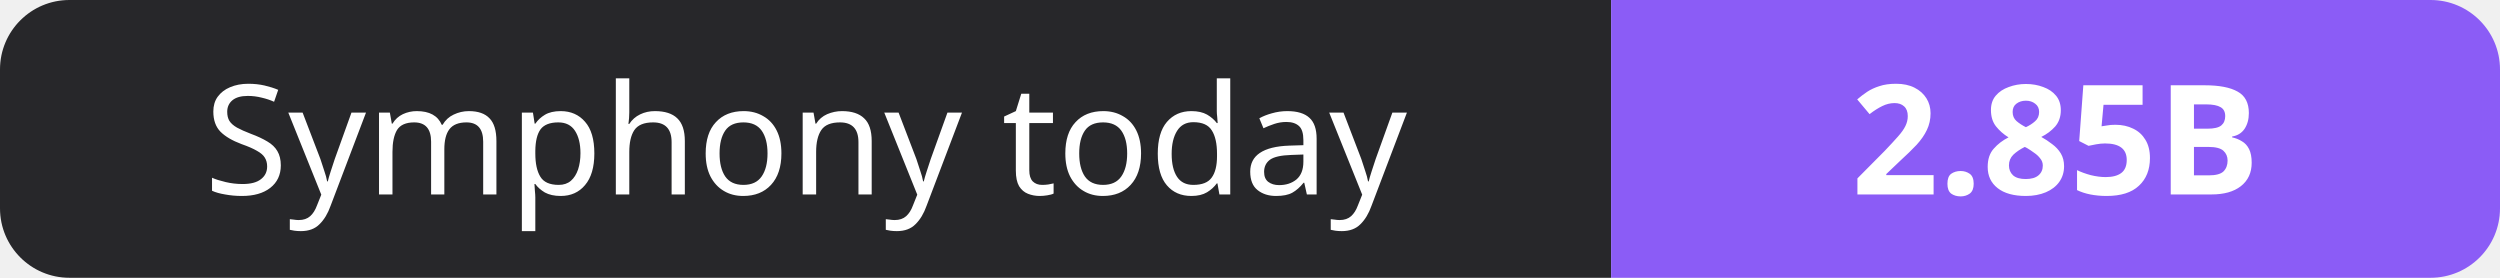
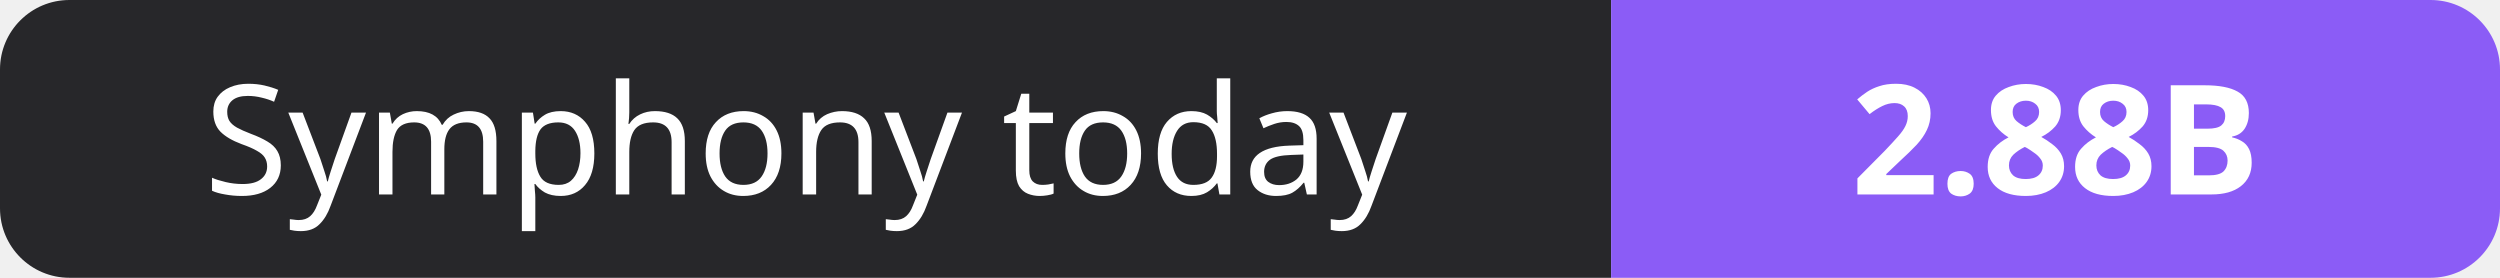
- <svg xmlns="http://www.w3.org/2000/svg" width="180" height="20" role="img" aria-label="Symphony today: 2.85B">
+ <svg xmlns="http://www.w3.org/2000/svg" width="180" height="20" role="img" aria-label="Symphony today: 2.88B">
  <clipPath id="r">
    <rect width="180" height="20" rx="5" fill="#fff" />
  </clipPath>
  <g clip-path="url(#r)">
    <rect width="116" height="20" fill="#27272a" />
    <rect x="116" width="64" height="20" fill="#8b5cf6" />
  </g>
  <g fill="#fff" text-anchor="middle" font-family="Verdana,Geneva,sans-serif" font-size="11">
    <text x="58.0" y="14">Symphony today</text>
-     <text x="148.0" y="14" font-weight="700">2.85B</text>
+     <text x="148.0" y="14" font-weight="700">2.88B</text>
  </g>
</svg>
